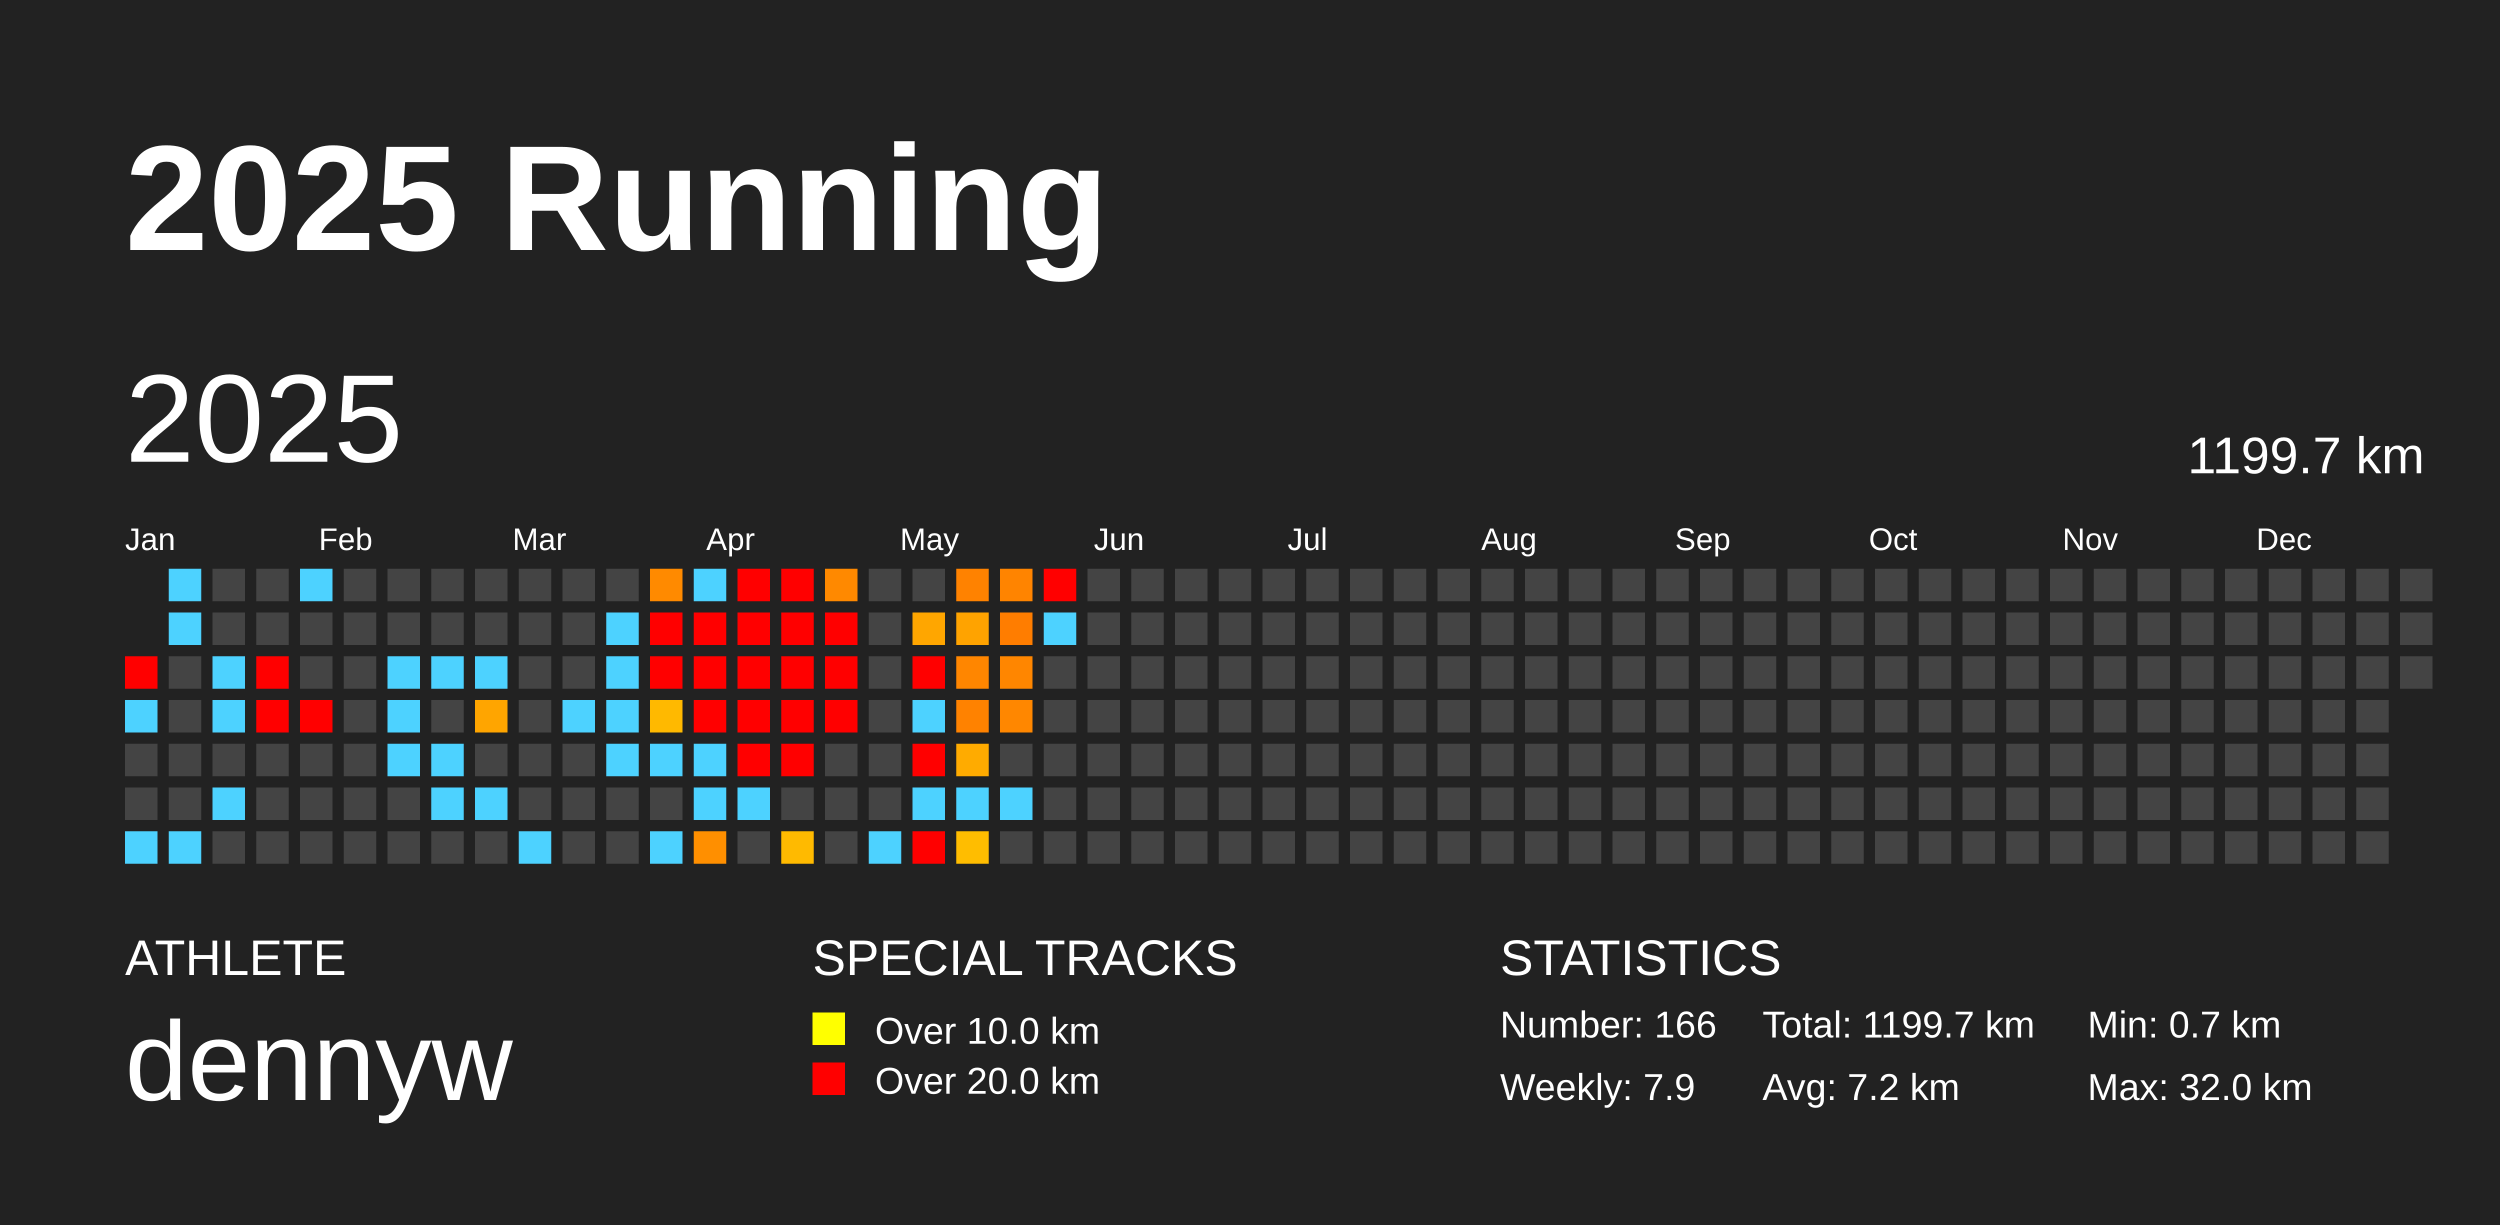
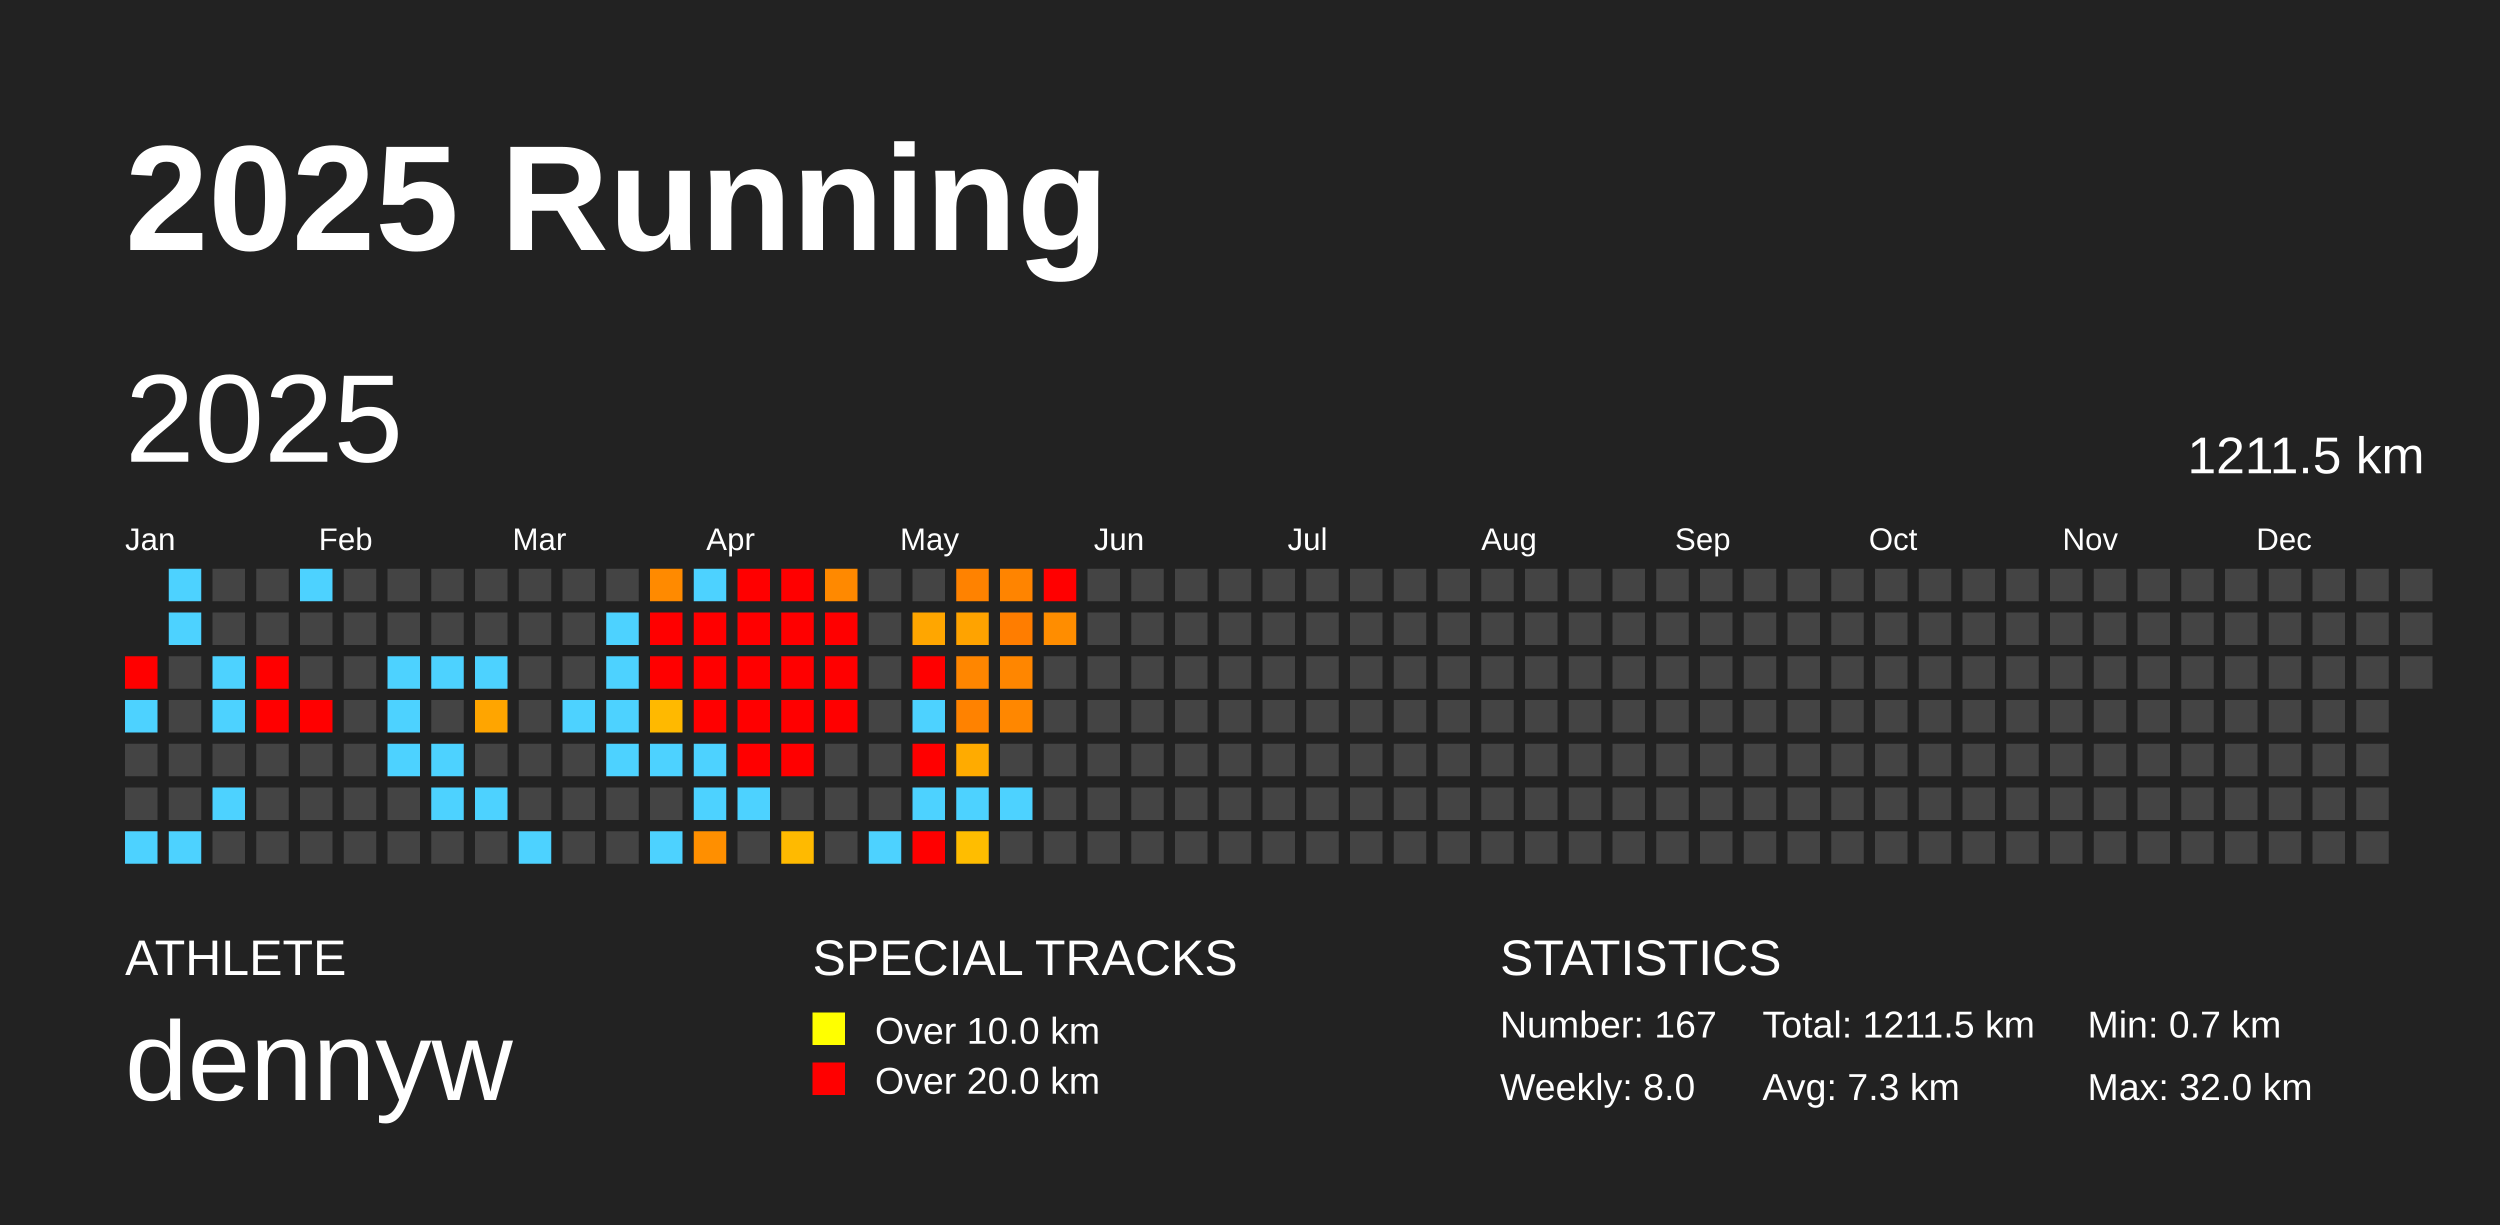
<svg xmlns="http://www.w3.org/2000/svg" baseProfile="full" height="98mm" version="1.1" viewBox="0,0,200,98" width="200mm">
  <defs />
  <rect fill="#222222" height="98" width="200" x="0" y="0" />
  <text fill="#FFFFFF" style="font-size:12px; font-family:Arial; font-weight:bold;" x="10" y="20">2025 Running</text>
  <text fill="#FFFFFF" style="font-size:4px; font-family:Arial" x="10" y="78">ATHLETE</text>
  <text fill="#FFFFFF" style="font-size:9px; font-family:Arial" x="10" y="88">dennyw</text>
  <text fill="#FFFFFF" style="font-size:4px; font-family:Arial" x="65" y="78">SPECIAL TRACKS</text>
  <rect fill="yellow" height="2.6" width="2.6" x="65" y="81" />
  <text fill="#FFFFFF" style="font-size:3px; font-family:Arial" x="70" y="83.5">Over 10.0 km</text>
  <rect fill="red" height="2.6" width="2.6" x="65" y="85" />
  <text fill="#FFFFFF" style="font-size:3px; font-family:Arial" x="70" y="87.5">Over 20.0 km</text>
  <text fill="#FFFFFF" style="font-size:4px; font-family:Arial" x="120" y="78">STATISTICS</text>
-   <text fill="#FFFFFF" style="font-size:3px; font-family:Arial" x="120" y="83">Number: 166</text>
-   <text fill="#FFFFFF" style="font-size:3px; font-family:Arial" x="120" y="88">Weekly: 7.9</text>
-   <text fill="#FFFFFF" style="font-size:3px; font-family:Arial" x="141" y="83">Total: 1199.7 km</text>
-   <text fill="#FFFFFF" style="font-size:3px; font-family:Arial" x="141" y="88">Avg: 7.2 km</text>
+   <text fill="#FFFFFF" style="font-size:3px; font-family:Arial" x="120" y="83">Number: 167</text>
+   <text fill="#FFFFFF" style="font-size:3px; font-family:Arial" x="120" y="88">Weekly: 8.0</text>
+   <text fill="#FFFFFF" style="font-size:3px; font-family:Arial" x="141" y="83">Total: 1211.5 km</text>
+   <text fill="#FFFFFF" style="font-size:3px; font-family:Arial" x="141" y="88">Avg: 7.3 km</text>
  <text fill="#FFFFFF" style="font-size:3px; font-family:Arial" x="167" y="83">Min: 0.7 km</text>
  <text fill="#FFFFFF" style="font-size:3px; font-family:Arial" x="167" y="88">Max: 32.0 km</text>
  <text dominant-baseline="hanging" fill="#FFFFFF" style="font-size:10.0px; font-family:Arial;" x="10" y="30">2025</text>
-   <text dominant-baseline="hanging" fill="#FFFFFF" style="font-size:4.125px; font-family:Arial;" x="175" y="35">1199.7 km</text>
+   <text dominant-baseline="hanging" fill="#FFFFFF" style="font-size:4.125px; font-family:Arial;" x="175" y="35">1211.5 km</text>
  <text fill="#FFFFFF" style="font-size:2.5px; font-family:Arial" x="10.0" y="44">Jan</text>
  <text fill="#FFFFFF" style="font-size:2.5px; font-family:Arial" x="25.5" y="44">Feb</text>
  <text fill="#FFFFFF" style="font-size:2.5px; font-family:Arial" x="41.0" y="44">Mar</text>
  <text fill="#FFFFFF" style="font-size:2.5px; font-family:Arial" x="56.5" y="44">Apr</text>
  <text fill="#FFFFFF" style="font-size:2.5px; font-family:Arial" x="72.0" y="44">May</text>
  <text fill="#FFFFFF" style="font-size:2.5px; font-family:Arial" x="87.5" y="44">Jun</text>
  <text fill="#FFFFFF" style="font-size:2.5px; font-family:Arial" x="103.0" y="44">Jul</text>
  <text fill="#FFFFFF" style="font-size:2.5px; font-family:Arial" x="118.5" y="44">Aug</text>
  <text fill="#FFFFFF" style="font-size:2.5px; font-family:Arial" x="134.0" y="44">Sep</text>
  <text fill="#FFFFFF" style="font-size:2.5px; font-family:Arial" x="149.5" y="44">Oct</text>
  <text fill="#FFFFFF" style="font-size:2.5px; font-family:Arial" x="165.0" y="44">Nov</text>
  <text fill="#FFFFFF" style="font-size:2.5px; font-family:Arial" x="180.5" y="44">Dec</text>
  <rect fill="red" height="2.6" width="2.6" x="10.0" y="52.5" />
  <rect fill="#4dd2ff" height="2.6" width="2.6" x="10.0" y="56.0" />
  <rect fill="#444444" height="2.6" width="2.6" x="10.0" y="59.5" />
  <rect fill="#444444" height="2.6" width="2.6" x="10.0" y="63.0" />
  <rect fill="#4dd2ff" height="2.6" width="2.6" x="10.0" y="66.5" />
  <rect fill="#4dd2ff" height="2.6" width="2.6" x="13.5" y="45.5" />
  <rect fill="#4dd2ff" height="2.6" width="2.6" x="13.5" y="49.0" />
  <rect fill="#444444" height="2.6" width="2.6" x="13.5" y="52.5" />
  <rect fill="#444444" height="2.6" width="2.6" x="13.5" y="56.0" />
  <rect fill="#444444" height="2.6" width="2.6" x="13.5" y="59.5" />
  <rect fill="#444444" height="2.6" width="2.6" x="13.5" y="63.0" />
  <rect fill="#4dd2ff" height="2.6" width="2.6" x="13.5" y="66.5" />
  <rect fill="#444444" height="2.6" width="2.6" x="17.0" y="45.5" />
  <rect fill="#444444" height="2.6" width="2.6" x="17.0" y="49.0" />
  <rect fill="#4dd2ff" height="2.6" width="2.6" x="17.0" y="52.5" />
  <rect fill="#4dd2ff" height="2.6" width="2.6" x="17.0" y="56.0" />
  <rect fill="#444444" height="2.6" width="2.6" x="17.0" y="59.5" />
  <rect fill="#4dd2ff" height="2.6" width="2.6" x="17.0" y="63.0" />
  <rect fill="#444444" height="2.6" width="2.6" x="17.0" y="66.5" />
  <rect fill="#444444" height="2.6" width="2.6" x="20.5" y="45.5" />
  <rect fill="#444444" height="2.6" width="2.6" x="20.5" y="49.0" />
  <rect fill="red" height="2.6" width="2.6" x="20.5" y="52.5" />
  <rect fill="red" height="2.6" width="2.6" x="20.5" y="56.0" />
  <rect fill="#444444" height="2.6" width="2.6" x="20.5" y="59.5" />
  <rect fill="#444444" height="2.6" width="2.6" x="20.5" y="63.0" />
  <rect fill="#444444" height="2.6" width="2.6" x="20.5" y="66.5" />
  <rect fill="#4dd2ff" height="2.6" width="2.6" x="24.0" y="45.5" />
  <rect fill="#444444" height="2.6" width="2.6" x="24.0" y="49.0" />
  <rect fill="#444444" height="2.6" width="2.6" x="24.0" y="52.5" />
  <rect fill="red" height="2.6" width="2.6" x="24.0" y="56.0" />
  <rect fill="#444444" height="2.6" width="2.6" x="24.0" y="59.5" />
  <rect fill="#444444" height="2.6" width="2.6" x="24.0" y="63.0" />
  <rect fill="#444444" height="2.6" width="2.6" x="24.0" y="66.5" />
  <rect fill="#444444" height="2.6" width="2.6" x="27.5" y="45.5" />
  <rect fill="#444444" height="2.6" width="2.6" x="27.5" y="49.0" />
  <rect fill="#444444" height="2.6" width="2.6" x="27.5" y="52.5" />
  <rect fill="#444444" height="2.6" width="2.6" x="27.5" y="56.0" />
  <rect fill="#444444" height="2.6" width="2.6" x="27.5" y="59.5" />
  <rect fill="#444444" height="2.6" width="2.6" x="27.5" y="63.0" />
  <rect fill="#444444" height="2.6" width="2.6" x="27.5" y="66.5" />
  <rect fill="#444444" height="2.6" width="2.6" x="31.0" y="45.5" />
  <rect fill="#444444" height="2.6" width="2.6" x="31.0" y="49.0" />
  <rect fill="#4dd2ff" height="2.6" width="2.6" x="31.0" y="52.5" />
  <rect fill="#4dd2ff" height="2.6" width="2.6" x="31.0" y="56.0" />
  <rect fill="#4dd2ff" height="2.6" width="2.6" x="31.0" y="59.5" />
  <rect fill="#444444" height="2.6" width="2.6" x="31.0" y="63.0" />
  <rect fill="#444444" height="2.6" width="2.6" x="31.0" y="66.5" />
  <rect fill="#444444" height="2.6" width="2.6" x="34.5" y="45.5" />
  <rect fill="#444444" height="2.6" width="2.6" x="34.5" y="49.0" />
  <rect fill="#4dd2ff" height="2.6" width="2.6" x="34.5" y="52.5" />
  <rect fill="#444444" height="2.6" width="2.6" x="34.5" y="56.0" />
  <rect fill="#4dd2ff" height="2.6" width="2.6" x="34.5" y="59.5" />
  <rect fill="#4dd2ff" height="2.6" width="2.6" x="34.5" y="63.0" />
  <rect fill="#444444" height="2.6" width="2.6" x="34.5" y="66.5" />
  <rect fill="#444444" height="2.6" width="2.6" x="38.0" y="45.5" />
  <rect fill="#444444" height="2.6" width="2.6" x="38.0" y="49.0" />
  <rect fill="#4dd2ff" height="2.6" width="2.6" x="38.0" y="52.5" />
  <rect fill="#ffa500" height="2.6" width="2.6" x="38.0" y="56.0" />
  <rect fill="#444444" height="2.6" width="2.6" x="38.0" y="59.5" />
  <rect fill="#4dd2ff" height="2.6" width="2.6" x="38.0" y="63.0" />
  <rect fill="#444444" height="2.6" width="2.6" x="38.0" y="66.5" />
  <rect fill="#444444" height="2.6" width="2.6" x="41.5" y="45.5" />
  <rect fill="#444444" height="2.6" width="2.6" x="41.5" y="49.0" />
  <rect fill="#444444" height="2.6" width="2.6" x="41.5" y="52.5" />
  <rect fill="#444444" height="2.6" width="2.6" x="41.5" y="56.0" />
  <rect fill="#444444" height="2.6" width="2.6" x="41.5" y="59.5" />
  <rect fill="#444444" height="2.6" width="2.6" x="41.5" y="63.0" />
  <rect fill="#4dd2ff" height="2.6" width="2.6" x="41.5" y="66.5" />
  <rect fill="#444444" height="2.6" width="2.6" x="45.0" y="45.5" />
  <rect fill="#444444" height="2.6" width="2.6" x="45.0" y="49.0" />
  <rect fill="#444444" height="2.6" width="2.6" x="45.0" y="52.5" />
  <rect fill="#4dd2ff" height="2.6" width="2.6" x="45.0" y="56.0" />
  <rect fill="#444444" height="2.6" width="2.6" x="45.0" y="59.5" />
  <rect fill="#444444" height="2.6" width="2.6" x="45.0" y="63.0" />
  <rect fill="#444444" height="2.6" width="2.6" x="45.0" y="66.5" />
  <rect fill="#444444" height="2.6" width="2.6" x="48.5" y="45.5" />
  <rect fill="#4dd2ff" height="2.6" width="2.6" x="48.5" y="49.0" />
  <rect fill="#4dd2ff" height="2.6" width="2.6" x="48.5" y="52.5" />
  <rect fill="#4dd2ff" height="2.6" width="2.6" x="48.5" y="56.0" />
  <rect fill="#4dd2ff" height="2.6" width="2.6" x="48.5" y="59.5" />
  <rect fill="#444444" height="2.6" width="2.6" x="48.5" y="63.0" />
  <rect fill="#444444" height="2.6" width="2.6" x="48.5" y="66.5" />
  <rect fill="#ff8a00" height="2.6" width="2.6" x="52.0" y="45.5" />
  <rect fill="red" height="2.6" width="2.6" x="52.0" y="49.0" />
  <rect fill="red" height="2.6" width="2.6" x="52.0" y="52.5" />
  <rect fill="#ffb900" height="2.6" width="2.6" x="52.0" y="56.0" />
  <rect fill="#4dd2ff" height="2.6" width="2.6" x="52.0" y="59.5" />
  <rect fill="#444444" height="2.6" width="2.6" x="52.0" y="63.0" />
  <rect fill="#4dd2ff" height="2.6" width="2.6" x="52.0" y="66.5" />
  <rect fill="#4dd2ff" height="2.6" width="2.6" x="55.5" y="45.5" />
  <rect fill="red" height="2.6" width="2.6" x="55.5" y="49.0" />
  <rect fill="red" height="2.6" width="2.6" x="55.5" y="52.5" />
  <rect fill="red" height="2.6" width="2.6" x="55.5" y="56.0" />
  <rect fill="#4dd2ff" height="2.6" width="2.6" x="55.5" y="59.5" />
  <rect fill="#4dd2ff" height="2.6" width="2.6" x="55.5" y="63.0" />
  <rect fill="#ff8f00" height="2.6" width="2.6" x="55.5" y="66.5" />
  <rect fill="red" height="2.6" width="2.6" x="59.0" y="45.5" />
  <rect fill="red" height="2.6" width="2.6" x="59.0" y="49.0" />
  <rect fill="red" height="2.6" width="2.6" x="59.0" y="52.5" />
  <rect fill="red" height="2.6" width="2.6" x="59.0" y="56.0" />
  <rect fill="red" height="2.6" width="2.6" x="59.0" y="59.5" />
  <rect fill="#4dd2ff" height="2.6" width="2.6" x="59.0" y="63.0" />
  <rect fill="#444444" height="2.6" width="2.6" x="59.0" y="66.5" />
  <rect fill="red" height="2.6" width="2.6" x="62.5" y="45.5" />
  <rect fill="red" height="2.6" width="2.6" x="62.5" y="49.0" />
  <rect fill="red" height="2.6" width="2.6" x="62.5" y="52.5" />
  <rect fill="red" height="2.6" width="2.6" x="62.5" y="56.0" />
  <rect fill="red" height="2.6" width="2.6" x="62.5" y="59.5" />
  <rect fill="#444444" height="2.6" width="2.6" x="62.5" y="63.0" />
  <rect fill="#ffba00" height="2.6" width="2.6" x="62.5" y="66.5" />
  <rect fill="#ff8900" height="2.6" width="2.6" x="66.0" y="45.5" />
  <rect fill="red" height="2.6" width="2.6" x="66.0" y="49.0" />
  <rect fill="red" height="2.6" width="2.6" x="66.0" y="52.5" />
  <rect fill="red" height="2.6" width="2.6" x="66.0" y="56.0" />
  <rect fill="#444444" height="2.6" width="2.6" x="66.0" y="59.5" />
  <rect fill="#444444" height="2.6" width="2.6" x="66.0" y="63.0" />
  <rect fill="#444444" height="2.6" width="2.6" x="66.0" y="66.5" />
  <rect fill="#444444" height="2.6" width="2.6" x="69.5" y="45.5" />
  <rect fill="#444444" height="2.6" width="2.6" x="69.5" y="49.0" />
  <rect fill="#444444" height="2.6" width="2.6" x="69.5" y="52.5" />
  <rect fill="#444444" height="2.6" width="2.6" x="69.5" y="56.0" />
  <rect fill="#444444" height="2.6" width="2.6" x="69.5" y="59.5" />
  <rect fill="#444444" height="2.6" width="2.6" x="69.5" y="63.0" />
  <rect fill="#4dd2ff" height="2.6" width="2.6" x="69.5" y="66.5" />
  <rect fill="#444444" height="2.6" width="2.6" x="73.0" y="45.5" />
  <rect fill="#ffa600" height="2.6" width="2.6" x="73.0" y="49.0" />
  <rect fill="red" height="2.6" width="2.6" x="73.0" y="52.5" />
  <rect fill="#4dd2ff" height="2.6" width="2.6" x="73.0" y="56.0" />
  <rect fill="red" height="2.6" width="2.6" x="73.0" y="59.5" />
  <rect fill="#4dd2ff" height="2.6" width="2.6" x="73.0" y="63.0" />
  <rect fill="red" height="2.6" width="2.6" x="73.0" y="66.5" />
  <rect fill="#ff8200" height="2.6" width="2.6" x="76.5" y="45.5" />
  <rect fill="#ffa300" height="2.6" width="2.6" x="76.5" y="49.0" />
  <rect fill="#ff8600" height="2.6" width="2.6" x="76.5" y="52.5" />
  <rect fill="#ff8200" height="2.6" width="2.6" x="76.5" y="56.0" />
  <rect fill="#ffab00" height="2.6" width="2.6" x="76.5" y="59.5" />
  <rect fill="#4dd2ff" height="2.6" width="2.6" x="76.5" y="63.0" />
  <rect fill="#ffbd00" height="2.6" width="2.6" x="76.5" y="66.5" />
  <rect fill="#ff8400" height="2.6" width="2.6" x="80.0" y="45.5" />
  <rect fill="#ff7d00" height="2.6" width="2.6" x="80.0" y="49.0" />
  <rect fill="#ff8600" height="2.6" width="2.6" x="80.0" y="52.5" />
  <rect fill="#ff8700" height="2.6" width="2.6" x="80.0" y="56.0" />
  <rect fill="#444444" height="2.6" width="2.6" x="80.0" y="59.5" />
  <rect fill="#4dd2ff" height="2.6" width="2.6" x="80.0" y="63.0" />
  <rect fill="#444444" height="2.6" width="2.6" x="80.0" y="66.5" />
  <rect fill="red" height="2.6" width="2.6" x="83.5" y="45.5" />
-   <rect fill="#4dd2ff" height="2.6" width="2.6" x="83.5" y="49.0" />
+   <rect fill="#ff8d00" height="2.6" width="2.6" x="83.5" y="49.0" />
  <rect fill="#444444" height="2.6" width="2.6" x="83.5" y="52.5" />
  <rect fill="#444444" height="2.6" width="2.6" x="83.5" y="56.0" />
  <rect fill="#444444" height="2.6" width="2.6" x="83.5" y="59.5" />
  <rect fill="#444444" height="2.6" width="2.6" x="83.5" y="63.0" />
  <rect fill="#444444" height="2.6" width="2.6" x="83.5" y="66.5" />
  <rect fill="#444444" height="2.6" width="2.6" x="87.0" y="45.5" />
  <rect fill="#444444" height="2.6" width="2.6" x="87.0" y="49.0" />
  <rect fill="#444444" height="2.6" width="2.6" x="87.0" y="52.5" />
  <rect fill="#444444" height="2.6" width="2.6" x="87.0" y="56.0" />
  <rect fill="#444444" height="2.6" width="2.6" x="87.0" y="59.5" />
  <rect fill="#444444" height="2.6" width="2.6" x="87.0" y="63.0" />
  <rect fill="#444444" height="2.6" width="2.6" x="87.0" y="66.5" />
  <rect fill="#444444" height="2.6" width="2.6" x="90.5" y="45.5" />
  <rect fill="#444444" height="2.6" width="2.6" x="90.5" y="49.0" />
  <rect fill="#444444" height="2.6" width="2.6" x="90.5" y="52.5" />
  <rect fill="#444444" height="2.6" width="2.6" x="90.5" y="56.0" />
  <rect fill="#444444" height="2.6" width="2.6" x="90.5" y="59.5" />
  <rect fill="#444444" height="2.6" width="2.6" x="90.5" y="63.0" />
  <rect fill="#444444" height="2.6" width="2.6" x="90.5" y="66.5" />
  <rect fill="#444444" height="2.6" width="2.6" x="94.0" y="45.5" />
  <rect fill="#444444" height="2.6" width="2.6" x="94.0" y="49.0" />
  <rect fill="#444444" height="2.6" width="2.6" x="94.0" y="52.5" />
  <rect fill="#444444" height="2.6" width="2.6" x="94.0" y="56.0" />
  <rect fill="#444444" height="2.6" width="2.6" x="94.0" y="59.5" />
  <rect fill="#444444" height="2.6" width="2.6" x="94.0" y="63.0" />
  <rect fill="#444444" height="2.6" width="2.6" x="94.0" y="66.5" />
  <rect fill="#444444" height="2.6" width="2.6" x="97.5" y="45.5" />
  <rect fill="#444444" height="2.6" width="2.6" x="97.5" y="49.0" />
  <rect fill="#444444" height="2.6" width="2.6" x="97.5" y="52.5" />
  <rect fill="#444444" height="2.6" width="2.6" x="97.5" y="56.0" />
  <rect fill="#444444" height="2.6" width="2.6" x="97.5" y="59.5" />
  <rect fill="#444444" height="2.6" width="2.6" x="97.5" y="63.0" />
  <rect fill="#444444" height="2.6" width="2.6" x="97.5" y="66.5" />
  <rect fill="#444444" height="2.6" width="2.6" x="101.0" y="45.5" />
  <rect fill="#444444" height="2.6" width="2.6" x="101.0" y="49.0" />
  <rect fill="#444444" height="2.6" width="2.6" x="101.0" y="52.5" />
  <rect fill="#444444" height="2.6" width="2.6" x="101.0" y="56.0" />
  <rect fill="#444444" height="2.6" width="2.6" x="101.0" y="59.5" />
  <rect fill="#444444" height="2.6" width="2.6" x="101.0" y="63.0" />
  <rect fill="#444444" height="2.6" width="2.6" x="101.0" y="66.5" />
  <rect fill="#444444" height="2.6" width="2.6" x="104.5" y="45.5" />
  <rect fill="#444444" height="2.6" width="2.6" x="104.5" y="49.0" />
  <rect fill="#444444" height="2.6" width="2.6" x="104.5" y="52.5" />
  <rect fill="#444444" height="2.6" width="2.6" x="104.5" y="56.0" />
  <rect fill="#444444" height="2.6" width="2.6" x="104.5" y="59.5" />
  <rect fill="#444444" height="2.6" width="2.6" x="104.5" y="63.0" />
  <rect fill="#444444" height="2.6" width="2.6" x="104.5" y="66.5" />
  <rect fill="#444444" height="2.6" width="2.6" x="108.0" y="45.5" />
  <rect fill="#444444" height="2.6" width="2.6" x="108.0" y="49.0" />
  <rect fill="#444444" height="2.6" width="2.6" x="108.0" y="52.5" />
  <rect fill="#444444" height="2.6" width="2.6" x="108.0" y="56.0" />
  <rect fill="#444444" height="2.6" width="2.6" x="108.0" y="59.5" />
  <rect fill="#444444" height="2.6" width="2.6" x="108.0" y="63.0" />
  <rect fill="#444444" height="2.6" width="2.6" x="108.0" y="66.5" />
  <rect fill="#444444" height="2.6" width="2.6" x="111.5" y="45.5" />
  <rect fill="#444444" height="2.6" width="2.6" x="111.5" y="49.0" />
  <rect fill="#444444" height="2.6" width="2.6" x="111.5" y="52.5" />
  <rect fill="#444444" height="2.6" width="2.6" x="111.5" y="56.0" />
  <rect fill="#444444" height="2.6" width="2.6" x="111.5" y="59.5" />
  <rect fill="#444444" height="2.6" width="2.6" x="111.5" y="63.0" />
  <rect fill="#444444" height="2.6" width="2.6" x="111.5" y="66.5" />
  <rect fill="#444444" height="2.6" width="2.6" x="115.0" y="45.5" />
  <rect fill="#444444" height="2.6" width="2.6" x="115.0" y="49.0" />
  <rect fill="#444444" height="2.6" width="2.6" x="115.0" y="52.5" />
  <rect fill="#444444" height="2.6" width="2.6" x="115.0" y="56.0" />
  <rect fill="#444444" height="2.6" width="2.6" x="115.0" y="59.5" />
  <rect fill="#444444" height="2.6" width="2.6" x="115.0" y="63.0" />
  <rect fill="#444444" height="2.6" width="2.6" x="115.0" y="66.5" />
  <rect fill="#444444" height="2.6" width="2.6" x="118.5" y="45.5" />
  <rect fill="#444444" height="2.6" width="2.6" x="118.5" y="49.0" />
  <rect fill="#444444" height="2.6" width="2.6" x="118.5" y="52.5" />
  <rect fill="#444444" height="2.6" width="2.6" x="118.5" y="56.0" />
  <rect fill="#444444" height="2.6" width="2.6" x="118.5" y="59.5" />
  <rect fill="#444444" height="2.6" width="2.6" x="118.5" y="63.0" />
  <rect fill="#444444" height="2.6" width="2.6" x="118.5" y="66.5" />
  <rect fill="#444444" height="2.6" width="2.6" x="122.0" y="45.5" />
  <rect fill="#444444" height="2.6" width="2.6" x="122.0" y="49.0" />
  <rect fill="#444444" height="2.6" width="2.6" x="122.0" y="52.5" />
  <rect fill="#444444" height="2.6" width="2.6" x="122.0" y="56.0" />
  <rect fill="#444444" height="2.6" width="2.6" x="122.0" y="59.5" />
  <rect fill="#444444" height="2.6" width="2.6" x="122.0" y="63.0" />
  <rect fill="#444444" height="2.6" width="2.6" x="122.0" y="66.5" />
  <rect fill="#444444" height="2.6" width="2.6" x="125.5" y="45.5" />
  <rect fill="#444444" height="2.6" width="2.6" x="125.5" y="49.0" />
  <rect fill="#444444" height="2.6" width="2.6" x="125.5" y="52.5" />
  <rect fill="#444444" height="2.6" width="2.6" x="125.5" y="56.0" />
  <rect fill="#444444" height="2.6" width="2.6" x="125.5" y="59.5" />
  <rect fill="#444444" height="2.6" width="2.6" x="125.5" y="63.0" />
  <rect fill="#444444" height="2.6" width="2.6" x="125.5" y="66.5" />
  <rect fill="#444444" height="2.6" width="2.6" x="129.0" y="45.5" />
  <rect fill="#444444" height="2.6" width="2.6" x="129.0" y="49.0" />
  <rect fill="#444444" height="2.6" width="2.6" x="129.0" y="52.5" />
  <rect fill="#444444" height="2.6" width="2.6" x="129.0" y="56.0" />
  <rect fill="#444444" height="2.6" width="2.6" x="129.0" y="59.5" />
  <rect fill="#444444" height="2.6" width="2.6" x="129.0" y="63.0" />
  <rect fill="#444444" height="2.6" width="2.6" x="129.0" y="66.5" />
  <rect fill="#444444" height="2.6" width="2.6" x="132.5" y="45.5" />
  <rect fill="#444444" height="2.6" width="2.6" x="132.5" y="49.0" />
  <rect fill="#444444" height="2.6" width="2.6" x="132.5" y="52.5" />
  <rect fill="#444444" height="2.6" width="2.6" x="132.5" y="56.0" />
  <rect fill="#444444" height="2.6" width="2.6" x="132.5" y="59.5" />
  <rect fill="#444444" height="2.6" width="2.6" x="132.5" y="63.0" />
  <rect fill="#444444" height="2.6" width="2.6" x="132.5" y="66.5" />
  <rect fill="#444444" height="2.6" width="2.6" x="136.0" y="45.5" />
  <rect fill="#444444" height="2.6" width="2.6" x="136.0" y="49.0" />
  <rect fill="#444444" height="2.6" width="2.6" x="136.0" y="52.5" />
  <rect fill="#444444" height="2.6" width="2.6" x="136.0" y="56.0" />
  <rect fill="#444444" height="2.6" width="2.6" x="136.0" y="59.5" />
  <rect fill="#444444" height="2.6" width="2.6" x="136.0" y="63.0" />
  <rect fill="#444444" height="2.6" width="2.6" x="136.0" y="66.5" />
  <rect fill="#444444" height="2.6" width="2.6" x="139.5" y="45.5" />
  <rect fill="#444444" height="2.6" width="2.6" x="139.5" y="49.0" />
  <rect fill="#444444" height="2.6" width="2.6" x="139.5" y="52.5" />
  <rect fill="#444444" height="2.6" width="2.6" x="139.5" y="56.0" />
  <rect fill="#444444" height="2.6" width="2.6" x="139.5" y="59.5" />
  <rect fill="#444444" height="2.6" width="2.6" x="139.5" y="63.0" />
  <rect fill="#444444" height="2.6" width="2.6" x="139.5" y="66.5" />
  <rect fill="#444444" height="2.6" width="2.6" x="143.0" y="45.5" />
  <rect fill="#444444" height="2.6" width="2.6" x="143.0" y="49.0" />
  <rect fill="#444444" height="2.6" width="2.6" x="143.0" y="52.5" />
  <rect fill="#444444" height="2.6" width="2.6" x="143.0" y="56.0" />
  <rect fill="#444444" height="2.6" width="2.6" x="143.0" y="59.5" />
  <rect fill="#444444" height="2.6" width="2.6" x="143.0" y="63.0" />
  <rect fill="#444444" height="2.6" width="2.6" x="143.0" y="66.5" />
  <rect fill="#444444" height="2.6" width="2.6" x="146.5" y="45.5" />
  <rect fill="#444444" height="2.6" width="2.6" x="146.5" y="49.0" />
  <rect fill="#444444" height="2.6" width="2.6" x="146.5" y="52.5" />
  <rect fill="#444444" height="2.6" width="2.6" x="146.5" y="56.0" />
  <rect fill="#444444" height="2.6" width="2.6" x="146.5" y="59.5" />
  <rect fill="#444444" height="2.6" width="2.6" x="146.5" y="63.0" />
  <rect fill="#444444" height="2.6" width="2.6" x="146.5" y="66.5" />
  <rect fill="#444444" height="2.6" width="2.6" x="150.0" y="45.5" />
  <rect fill="#444444" height="2.6" width="2.6" x="150.0" y="49.0" />
  <rect fill="#444444" height="2.6" width="2.6" x="150.0" y="52.5" />
  <rect fill="#444444" height="2.6" width="2.6" x="150.0" y="56.0" />
  <rect fill="#444444" height="2.6" width="2.6" x="150.0" y="59.5" />
  <rect fill="#444444" height="2.6" width="2.6" x="150.0" y="63.0" />
  <rect fill="#444444" height="2.6" width="2.6" x="150.0" y="66.5" />
  <rect fill="#444444" height="2.6" width="2.6" x="153.5" y="45.5" />
  <rect fill="#444444" height="2.6" width="2.6" x="153.5" y="49.0" />
  <rect fill="#444444" height="2.6" width="2.6" x="153.5" y="52.5" />
  <rect fill="#444444" height="2.6" width="2.6" x="153.5" y="56.0" />
  <rect fill="#444444" height="2.6" width="2.6" x="153.5" y="59.5" />
  <rect fill="#444444" height="2.6" width="2.6" x="153.5" y="63.0" />
  <rect fill="#444444" height="2.6" width="2.6" x="153.5" y="66.5" />
  <rect fill="#444444" height="2.6" width="2.6" x="157.0" y="45.5" />
  <rect fill="#444444" height="2.6" width="2.6" x="157.0" y="49.0" />
  <rect fill="#444444" height="2.6" width="2.6" x="157.0" y="52.5" />
  <rect fill="#444444" height="2.6" width="2.6" x="157.0" y="56.0" />
  <rect fill="#444444" height="2.6" width="2.6" x="157.0" y="59.5" />
  <rect fill="#444444" height="2.6" width="2.6" x="157.0" y="63.0" />
  <rect fill="#444444" height="2.6" width="2.6" x="157.0" y="66.5" />
  <rect fill="#444444" height="2.6" width="2.6" x="160.5" y="45.5" />
  <rect fill="#444444" height="2.6" width="2.6" x="160.5" y="49.0" />
  <rect fill="#444444" height="2.6" width="2.6" x="160.5" y="52.5" />
  <rect fill="#444444" height="2.6" width="2.6" x="160.5" y="56.0" />
  <rect fill="#444444" height="2.6" width="2.6" x="160.5" y="59.5" />
  <rect fill="#444444" height="2.6" width="2.6" x="160.5" y="63.0" />
  <rect fill="#444444" height="2.6" width="2.6" x="160.5" y="66.5" />
  <rect fill="#444444" height="2.6" width="2.6" x="164.0" y="45.5" />
  <rect fill="#444444" height="2.6" width="2.6" x="164.0" y="49.0" />
  <rect fill="#444444" height="2.6" width="2.6" x="164.0" y="52.5" />
  <rect fill="#444444" height="2.6" width="2.6" x="164.0" y="56.0" />
  <rect fill="#444444" height="2.6" width="2.6" x="164.0" y="59.5" />
  <rect fill="#444444" height="2.6" width="2.6" x="164.0" y="63.0" />
  <rect fill="#444444" height="2.6" width="2.6" x="164.0" y="66.5" />
  <rect fill="#444444" height="2.6" width="2.6" x="167.5" y="45.5" />
  <rect fill="#444444" height="2.6" width="2.6" x="167.5" y="49.0" />
  <rect fill="#444444" height="2.6" width="2.6" x="167.5" y="52.5" />
  <rect fill="#444444" height="2.6" width="2.6" x="167.5" y="56.0" />
  <rect fill="#444444" height="2.6" width="2.6" x="167.5" y="59.5" />
  <rect fill="#444444" height="2.6" width="2.6" x="167.5" y="63.0" />
  <rect fill="#444444" height="2.6" width="2.6" x="167.5" y="66.5" />
  <rect fill="#444444" height="2.6" width="2.6" x="171.0" y="45.5" />
  <rect fill="#444444" height="2.6" width="2.6" x="171.0" y="49.0" />
  <rect fill="#444444" height="2.6" width="2.6" x="171.0" y="52.5" />
  <rect fill="#444444" height="2.6" width="2.6" x="171.0" y="56.0" />
  <rect fill="#444444" height="2.6" width="2.6" x="171.0" y="59.5" />
  <rect fill="#444444" height="2.6" width="2.6" x="171.0" y="63.0" />
  <rect fill="#444444" height="2.6" width="2.6" x="171.0" y="66.5" />
  <rect fill="#444444" height="2.6" width="2.6" x="174.5" y="45.5" />
  <rect fill="#444444" height="2.6" width="2.6" x="174.5" y="49.0" />
  <rect fill="#444444" height="2.6" width="2.6" x="174.5" y="52.5" />
  <rect fill="#444444" height="2.6" width="2.6" x="174.5" y="56.0" />
  <rect fill="#444444" height="2.6" width="2.6" x="174.5" y="59.5" />
  <rect fill="#444444" height="2.6" width="2.6" x="174.5" y="63.0" />
  <rect fill="#444444" height="2.6" width="2.6" x="174.5" y="66.5" />
  <rect fill="#444444" height="2.6" width="2.6" x="178.0" y="45.5" />
  <rect fill="#444444" height="2.6" width="2.6" x="178.0" y="49.0" />
  <rect fill="#444444" height="2.6" width="2.6" x="178.0" y="52.5" />
  <rect fill="#444444" height="2.6" width="2.6" x="178.0" y="56.0" />
  <rect fill="#444444" height="2.6" width="2.6" x="178.0" y="59.5" />
  <rect fill="#444444" height="2.6" width="2.6" x="178.0" y="63.0" />
  <rect fill="#444444" height="2.6" width="2.6" x="178.0" y="66.5" />
  <rect fill="#444444" height="2.6" width="2.6" x="181.5" y="45.5" />
  <rect fill="#444444" height="2.6" width="2.6" x="181.5" y="49.0" />
  <rect fill="#444444" height="2.6" width="2.6" x="181.5" y="52.5" />
  <rect fill="#444444" height="2.6" width="2.6" x="181.5" y="56.0" />
  <rect fill="#444444" height="2.6" width="2.6" x="181.5" y="59.5" />
  <rect fill="#444444" height="2.6" width="2.6" x="181.5" y="63.0" />
  <rect fill="#444444" height="2.6" width="2.6" x="181.5" y="66.5" />
  <rect fill="#444444" height="2.6" width="2.6" x="185.0" y="45.5" />
  <rect fill="#444444" height="2.6" width="2.6" x="185.0" y="49.0" />
  <rect fill="#444444" height="2.6" width="2.6" x="185.0" y="52.5" />
  <rect fill="#444444" height="2.6" width="2.6" x="185.0" y="56.0" />
  <rect fill="#444444" height="2.6" width="2.6" x="185.0" y="59.5" />
  <rect fill="#444444" height="2.6" width="2.6" x="185.0" y="63.0" />
  <rect fill="#444444" height="2.6" width="2.6" x="185.0" y="66.5" />
  <rect fill="#444444" height="2.6" width="2.6" x="188.5" y="45.5" />
  <rect fill="#444444" height="2.6" width="2.6" x="188.5" y="49.0" />
  <rect fill="#444444" height="2.6" width="2.6" x="188.5" y="52.5" />
  <rect fill="#444444" height="2.6" width="2.6" x="188.5" y="56.0" />
  <rect fill="#444444" height="2.6" width="2.6" x="188.5" y="59.5" />
  <rect fill="#444444" height="2.6" width="2.6" x="188.5" y="63.0" />
  <rect fill="#444444" height="2.6" width="2.6" x="188.5" y="66.5" />
  <rect fill="#444444" height="2.6" width="2.6" x="192.0" y="45.5" />
  <rect fill="#444444" height="2.6" width="2.6" x="192.0" y="49.0" />
  <rect fill="#444444" height="2.6" width="2.6" x="192.0" y="52.5" />
</svg>
